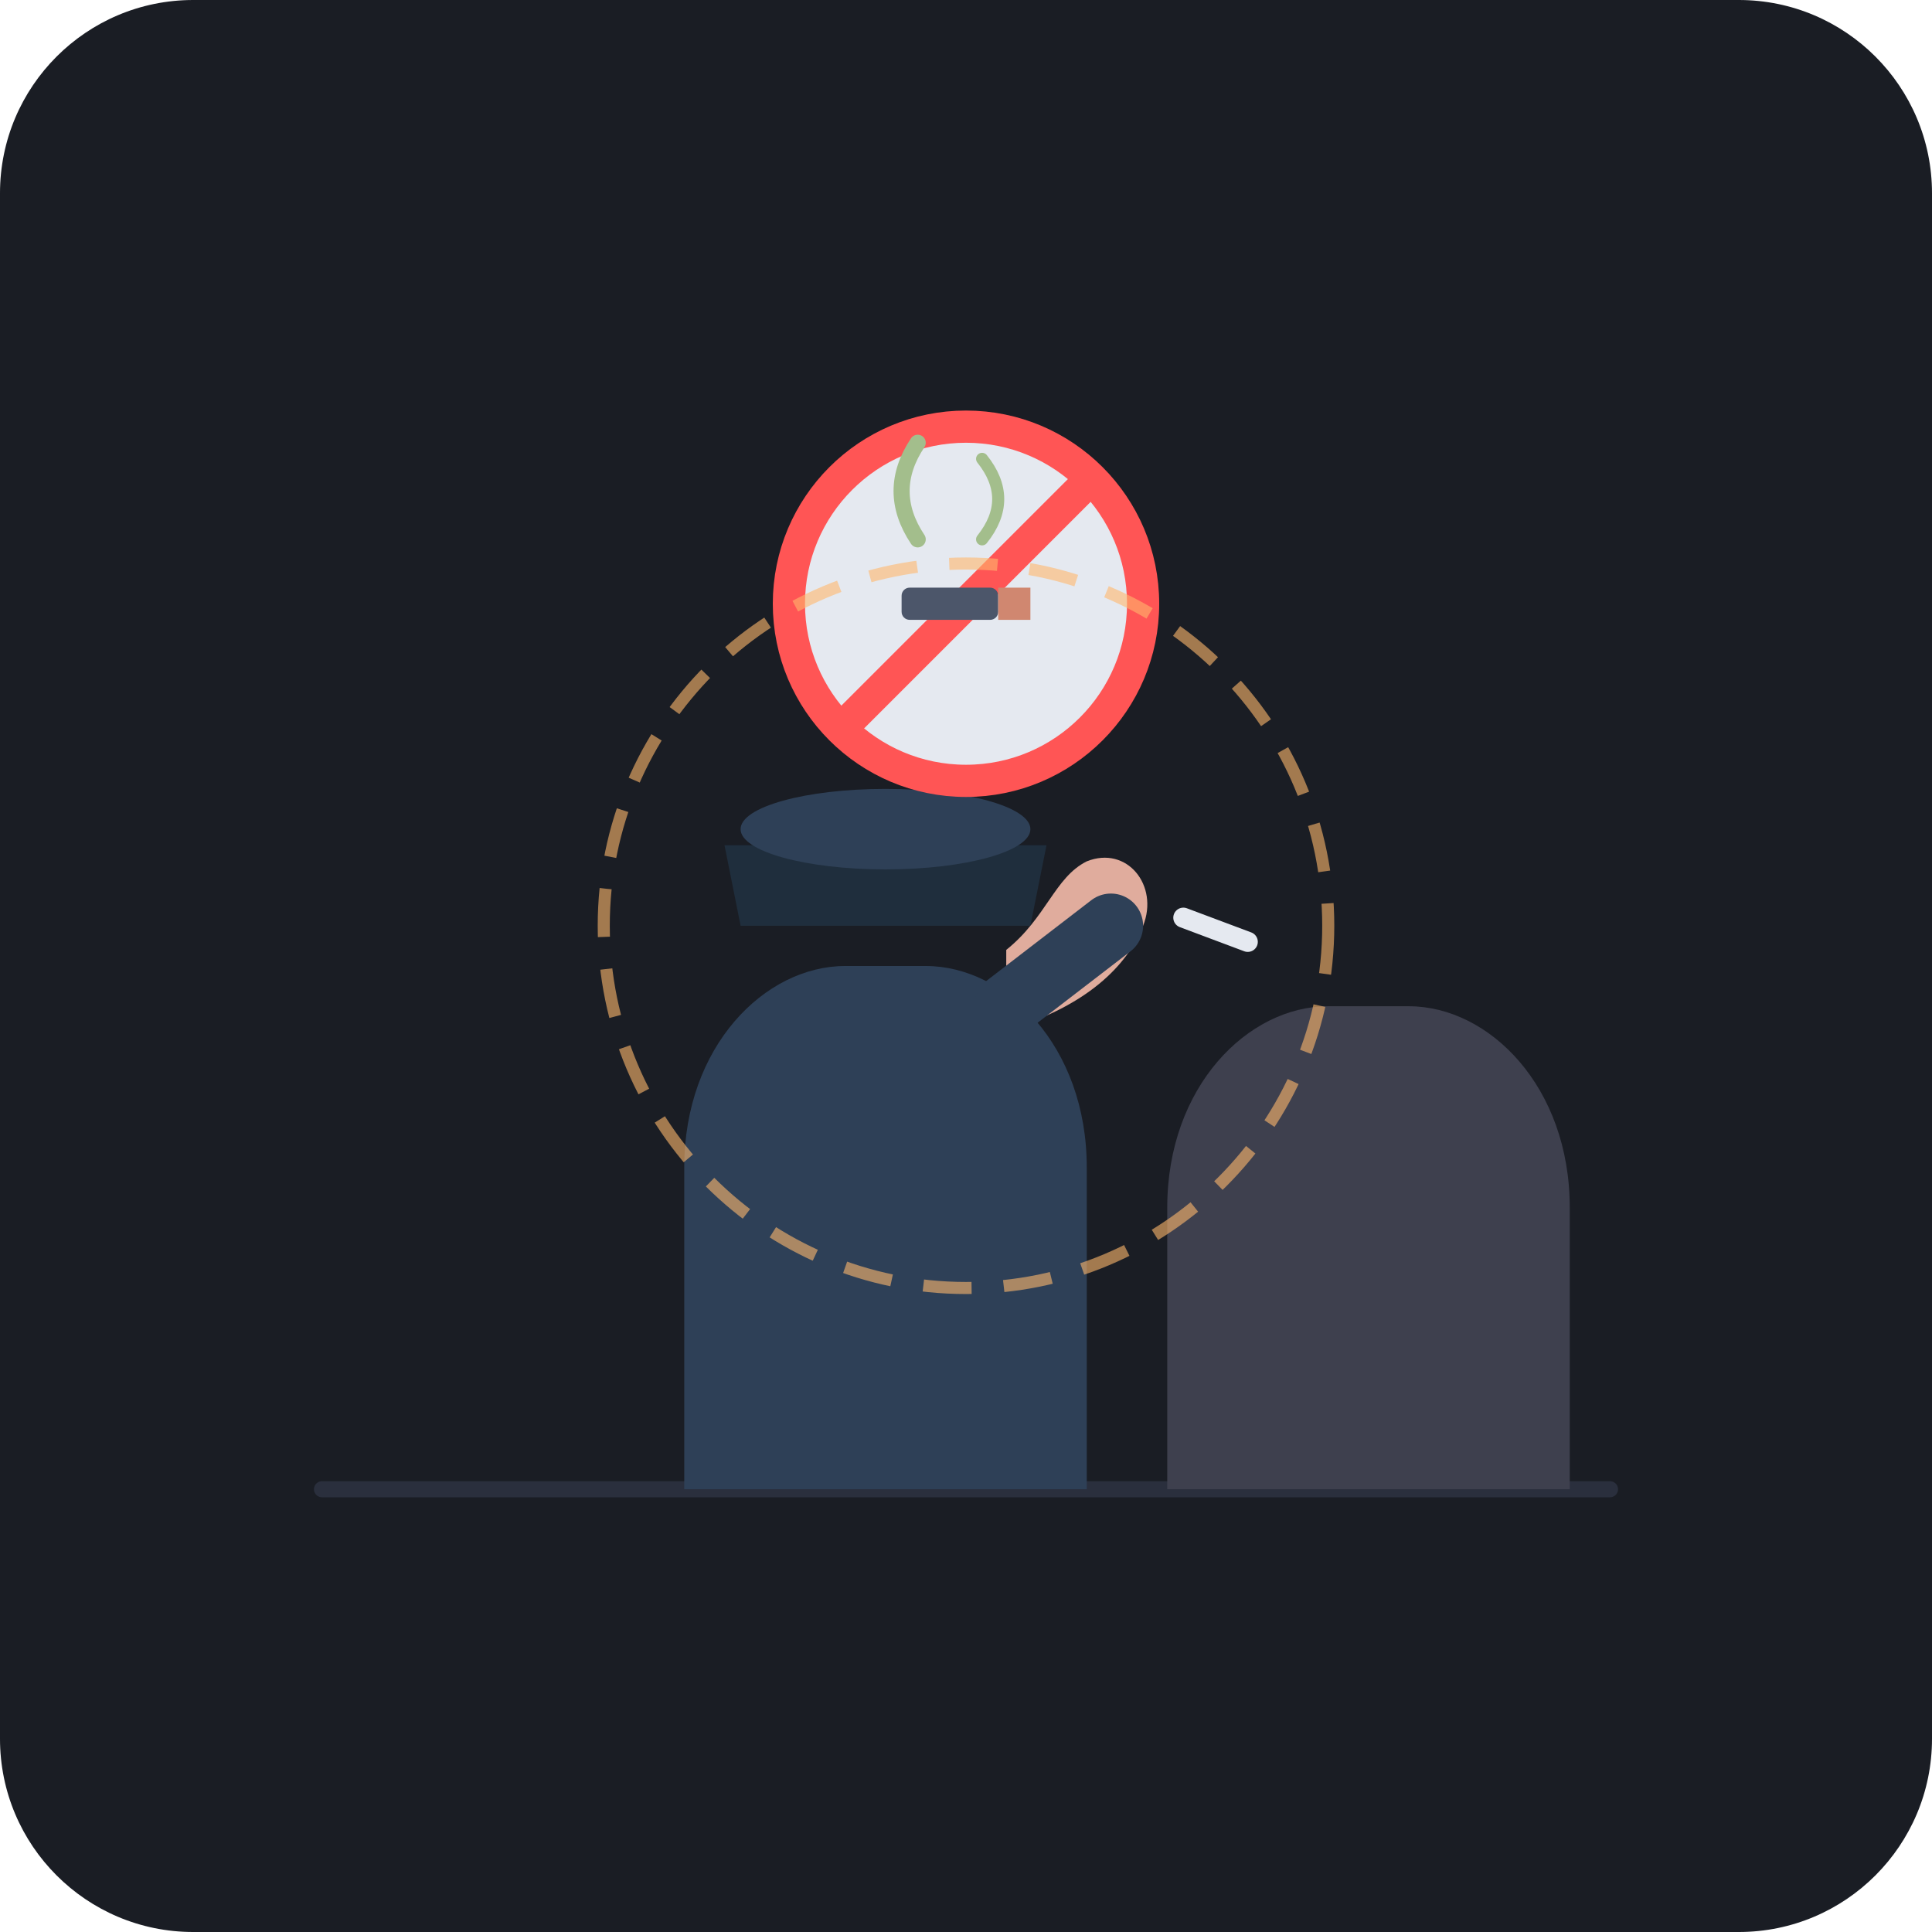
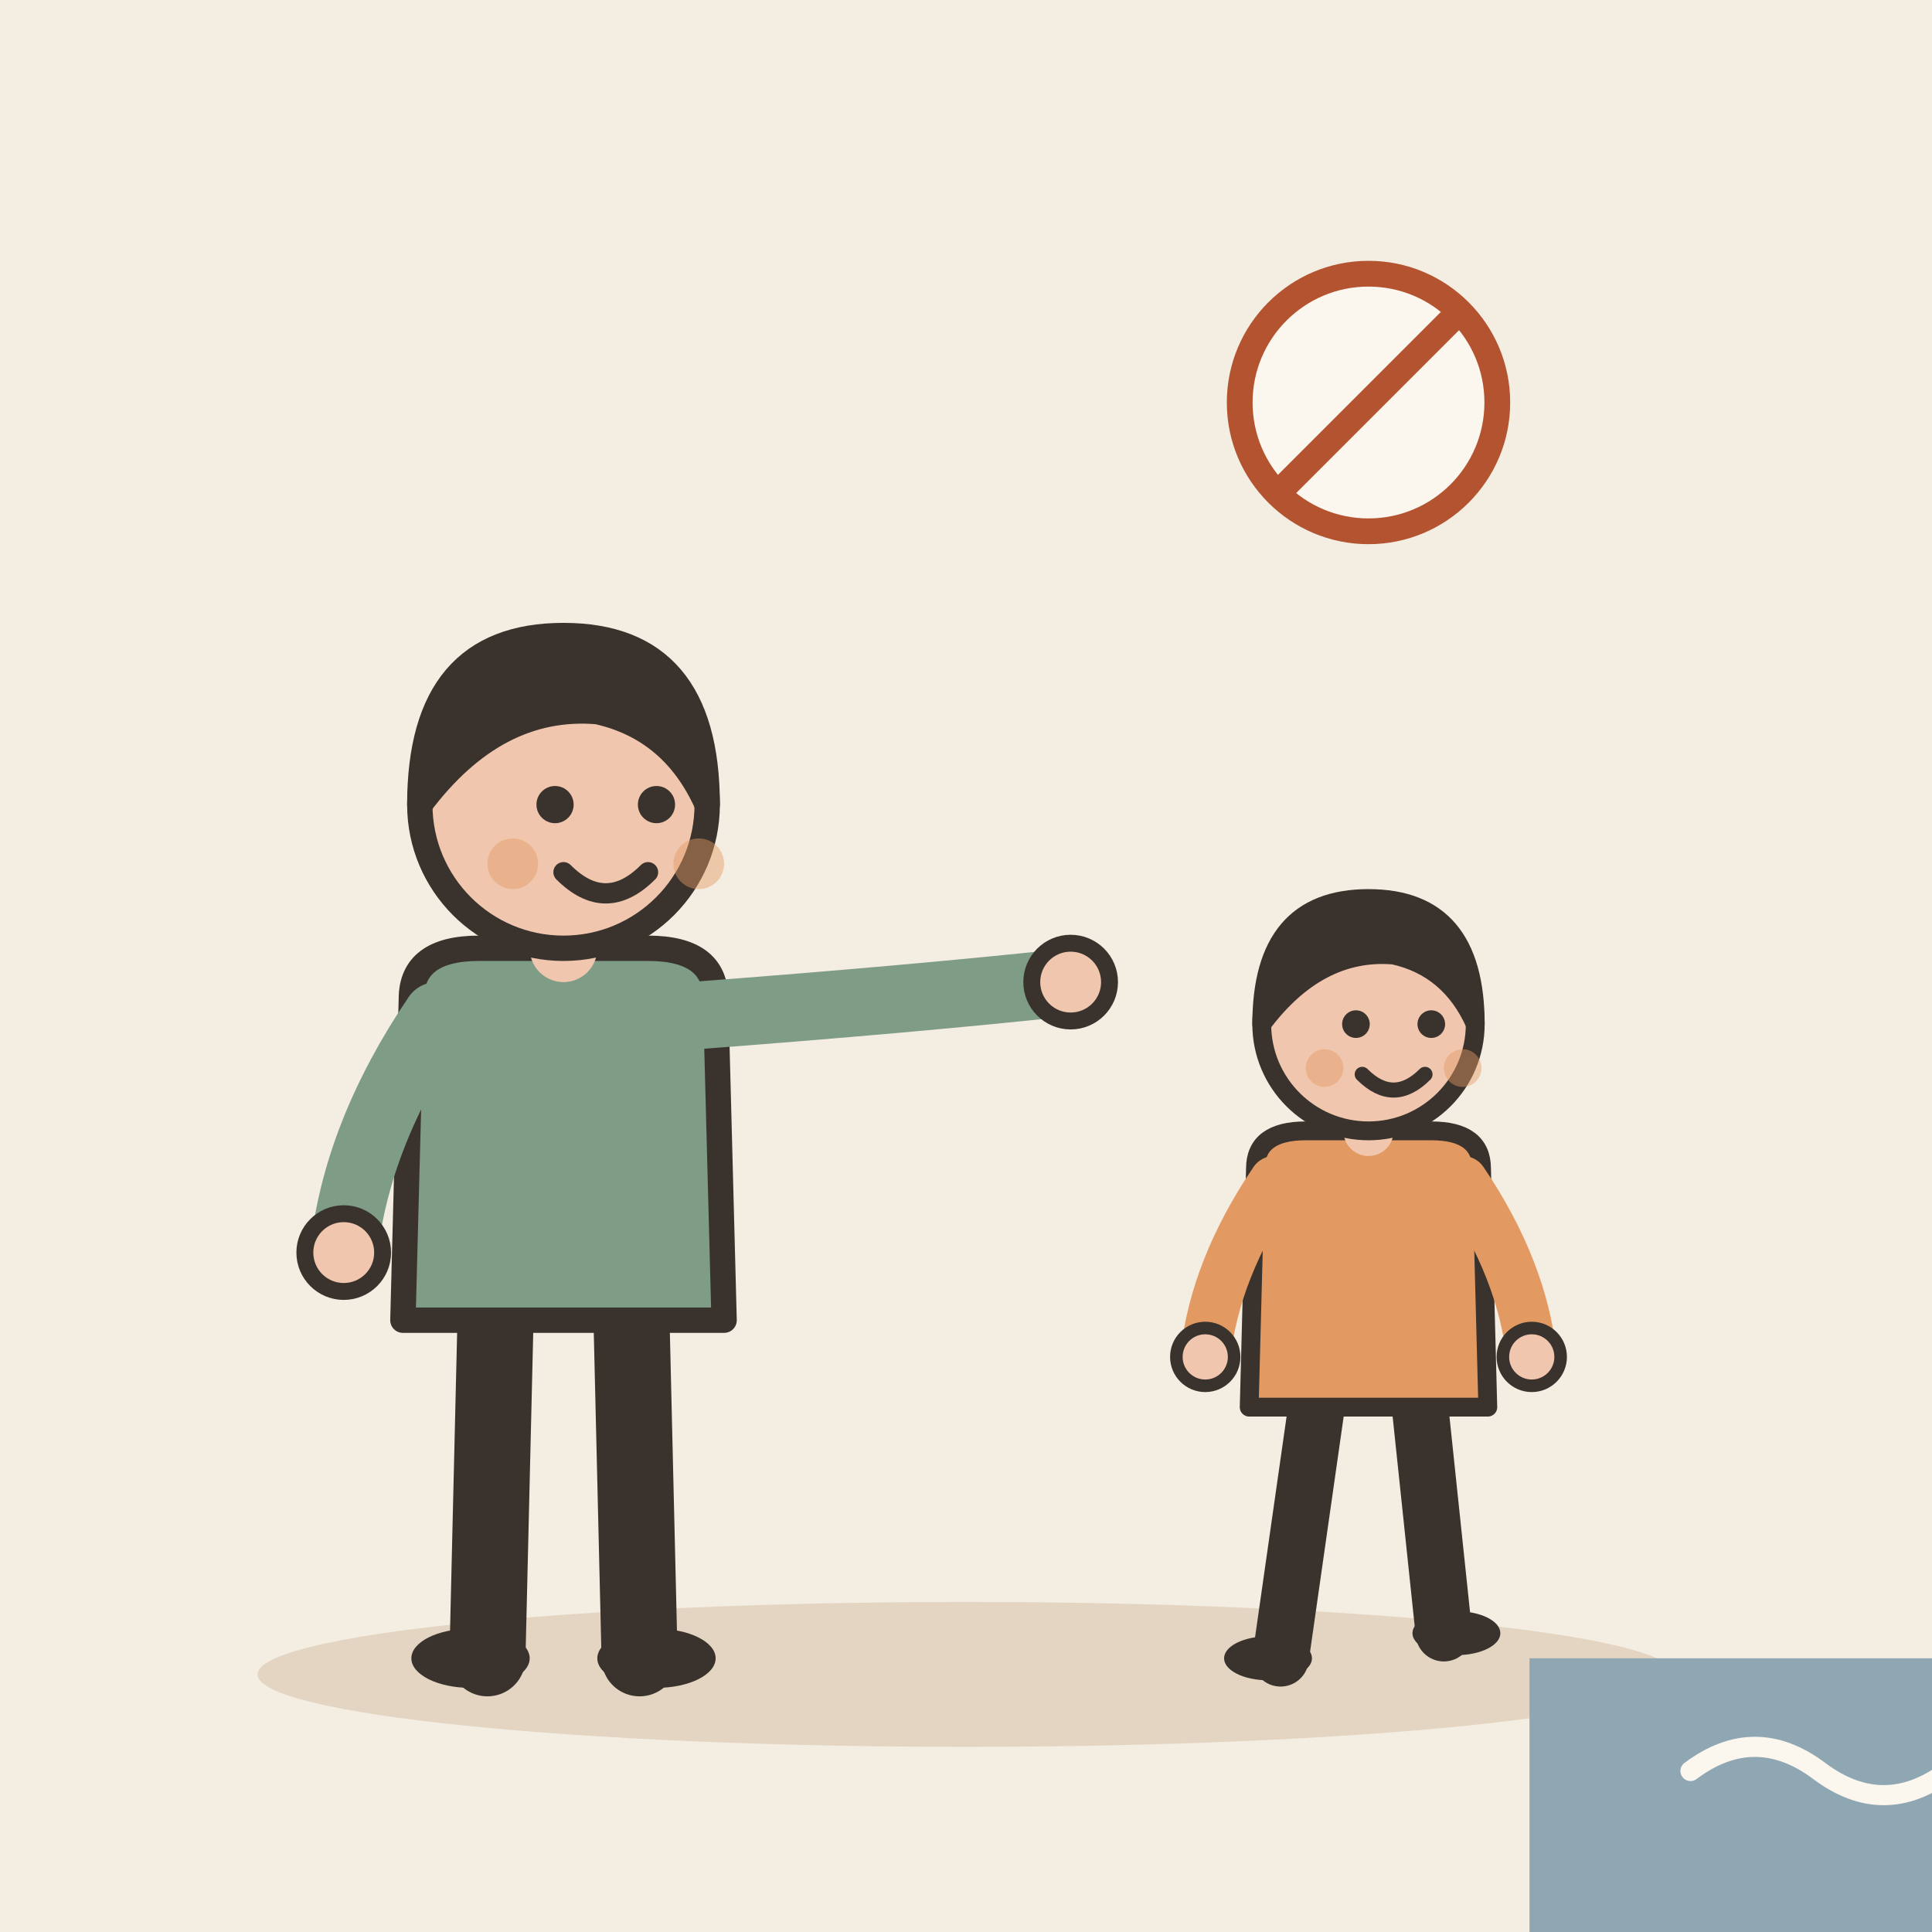
- <svg xmlns="http://www.w3.org/2000/svg" viewBox="0 0 240 240">
-   <rect width="240" height="240" rx="24" fill="#1A1D24" />
-   <line x1="40" y1="185" x2="200" y2="185" stroke="#2A2F3D" stroke-width="2" stroke-linecap="round" />
-   <g id="security-guard">
-     <path d="M 85 185 L 85 145 C 85 130 95 120 105 120 L 115 120 C 125 120 135 130 135 145 L 135 185 Z" fill="#2E4057" />
-     <path d="M 90 105 L 130 105 L 128 115 L 92 115 Z" fill="#1F2E3D" />
-     <ellipse cx="110" cy="103" rx="18" ry="5" fill="#2E4057" />
-     <circle cx="110" cy="112" rx="12" ry="13" fill="#E0AC9D" />
-     <path d="M 125 128 C 135 125 140 120 142 115 C 144 110 140 105 135 107 C 131 109 130 114 125 118 Z" fill="#E0AC9D" />
-     <path d="M 125 125 L 138 115" stroke="#2E4057" stroke-width="8" stroke-linecap="round" />
+ <svg xmlns="http://www.w3.org/2000/svg" viewBox="0 0 240 240" data-style="editorial">
+   <rect width="240" height="240" fill="#F4EDE2" />
+   <ellipse cx="120" cy="208" rx="88" ry="9" fill="#E3D5C1" />
+   <g transform="translate(70 206) scale(1.05 1.05)">
+     <path d="M-8 -42L-9 0" stroke="#3A332D" stroke-width="9" stroke-linecap="round" fill="none" />
+     <path d="M8 -42L9 0" stroke="#3A332D" stroke-width="9" stroke-linecap="round" fill="none" />
+     <ellipse cx="-11" cy="0" rx="7" ry="3.5" fill="#3A332D" />
+     <ellipse cx="11" cy="0" rx="7" ry="3.5" fill="#3A332D" />
+     <path d="M-18 -78Q-18 -84 -10 -84L10 -84Q18 -84 18 -78L19 -40L-19 -40Z" fill="#7E9C86" stroke="#3A332D" stroke-width="3" stroke-linecap="round" stroke-linejoin="round" />
+     <path d="M-15 -76Q-24.5 -62 -26 -48" fill="none" stroke="#7E9C86" stroke-width="8" stroke-linecap="round" stroke-linejoin="round" />
+     <circle cx="-26" cy="-48" r="4.6" fill="#F0C7AE" stroke="#3A332D" stroke-linecap="round" stroke-linejoin="round" stroke-width="2" />
+     <path d="M15 -76Q41.5 -78 60 -80" fill="none" stroke="#7E9C86" stroke-width="8" stroke-linecap="round" stroke-linejoin="round" />
+     <circle cx="60" cy="-80" r="4.6" fill="#F0C7AE" stroke="#3A332D" stroke-linecap="round" stroke-linejoin="round" stroke-width="2" />
+     <path d="M0 -84L0 -88" stroke="#F0C7AE" stroke-width="8" stroke-linecap="round" fill="none" />
+     <circle cx="0" cy="-101" r="17" fill="#F0C7AE" stroke="#3A332D" stroke-width="3" stroke-linecap="round" stroke-linejoin="round" />
+     <path d="M-17 -101Q-17 -121 0 -121Q17 -121 17 -101Q13 -110 4 -112Q-8 -113 -17 -101Z" fill="#3A332D" stroke="#3A332D" stroke-width="3" stroke-linecap="round" stroke-linejoin="round" />
+     <circle cx="-1" cy="-101" r="2.2" fill="#3A332D" />
+     <circle cx="11" cy="-101" r="2.2" fill="#3A332D" />
+     <path d="M0 -93Q5 -88 10 -93" fill="none" stroke="#3A332D" stroke-width="2.4" stroke-linecap="round" stroke-linejoin="round" />
+     <circle cx="-6" cy="-94" r="3" fill="#E39A62" opacity="0.45" />
+     <circle cx="16" cy="-94" r="3" fill="#E39A62" opacity="0.45" />
  </g>
-   <g id="smoker">
-     <path d="M 145 185 L 145 150 C 145 135 155 125 165 125 L 175 125 C 185 125 195 135 195 150 L 195 185 Z" fill="#3E404E" />
-     <circle cx="170" cy="115" rx="12" ry="13" fill="#C68B59" />
-     <circle cx="162" cy="118" rx="4" ry="4" fill="#C68B59" />
-     <line x1="155" y1="117" x2="147" y2="114" stroke="#E5E9F0" stroke-width="2.5" stroke-linecap="round" />
-     <circle cx="147" cy="114" rx="1.5" ry="1.5" fill="#FF5555" />
+   <g transform="translate(170 206) scale(0.78 0.78)">
+     <path d="M-8 -42L-14 0" stroke="#3A332D" stroke-width="9" stroke-linecap="round" fill="none" />
+     <path d="M8 -42L12 -4" stroke="#3A332D" stroke-width="9" stroke-linecap="round" fill="none" />
+     <ellipse cx="-16" cy="0" rx="7" ry="3.5" fill="#3A332D" />
+     <ellipse cx="14" cy="-4" rx="7" ry="3.5" fill="#3A332D" />
+     <path d="M-18 -78Q-18 -84 -10 -84L10 -84Q18 -84 18 -78L19 -40L-19 -40Z" fill="#E39A62" stroke="#3A332D" stroke-width="3" stroke-linecap="round" stroke-linejoin="round" />
+     <path d="M-15 -76Q-24.5 -62 -26 -48" fill="none" stroke="#E39A62" stroke-width="8" stroke-linecap="round" stroke-linejoin="round" />
+     <circle cx="-26" cy="-48" r="4.6" fill="#F0C7AE" stroke="#3A332D" stroke-linecap="round" stroke-linejoin="round" stroke-width="2" />
+     <path d="M15 -76Q24.5 -62 26 -48" fill="none" stroke="#E39A62" stroke-width="8" stroke-linecap="round" stroke-linejoin="round" />
+     <circle cx="26" cy="-48" r="4.6" fill="#F0C7AE" stroke="#3A332D" stroke-linecap="round" stroke-linejoin="round" stroke-width="2" />
+     <path d="M0 -84L0 -88" stroke="#F0C7AE" stroke-width="8" stroke-linecap="round" fill="none" />
+     <circle cx="0" cy="-101" r="17" fill="#F0C7AE" stroke="#3A332D" stroke-width="3" stroke-linecap="round" stroke-linejoin="round" />
+     <path d="M-17 -101Q-17 -121 0 -121Q17 -121 17 -101Q13 -110 4 -112Q-8 -113 -17 -101Z" fill="#3A332D" stroke="#3A332D" stroke-width="3" stroke-linecap="round" stroke-linejoin="round" />
+     <circle cx="-2" cy="-101" r="2.2" fill="#3A332D" />
+     <circle cx="10" cy="-101" r="2.2" fill="#3A332D" />
+     <path d="M-1 -93Q4 -88 9 -93" fill="none" stroke="#3A332D" stroke-width="2.4" stroke-linecap="round" stroke-linejoin="round" />
+     <circle cx="-7" cy="-94" r="3" fill="#E39A62" opacity="0.45" />
+     <circle cx="15" cy="-94" r="3" fill="#E39A62" opacity="0.45" />
  </g>
-   <g id="no-smoking-sign" transform="translate(120, 75)">
-     <circle cx="0" cy="0" r="22" fill="#E5E9F0" />
-     <circle cx="0" cy="0" r="22" fill="none" stroke="#FF5555" stroke-width="4" />
-     <line x1="-15" y1="15" x2="15" y2="-15" stroke="#FF5555" stroke-width="4" stroke-linecap="round" />
-     <rect x="-8" y="-2" width="12" height="4" rx="1" fill="#4C566A" />
-     <rect x="4" y="-2" width="4" height="4" fill="#D08770" />
-     <path d="M -6 -8 Q -10 -14 -6 -20" fill="none" stroke="#A3BE8C" stroke-width="2" stroke-linecap="round" />
-     <path d="M 2 -8 Q 6 -13 2 -18" fill="none" stroke="#A3BE8C" stroke-width="1.5" stroke-linecap="round" />
+   <rect x="190" y="206" width="50" height="34" rx="0" fill="#8FA7B3" />
+   <path d="M210 220q8 -6 16 0t16 0" fill="none" stroke="#FBF6EE" stroke-width="2.5" stroke-linecap="round" stroke-linejoin="round" />
+   <g transform="translate(170 50) scale(0.4 0.4)">
+     <circle cx="0" cy="0" r="40" fill="#FBF6EE" stroke-linecap="round" stroke-linejoin="round" stroke="#B4532F" stroke-width="8" />
+     <path d="M-28 28L28 -28" stroke="#B4532F" stroke-width="8" stroke-linecap="round" fill="none" />
  </g>
-   <circle cx="120" cy="115" r="45" fill="none" stroke="#FFB86C" stroke-width="1.5" stroke-dasharray="6,4" opacity="0.6" />
</svg>
